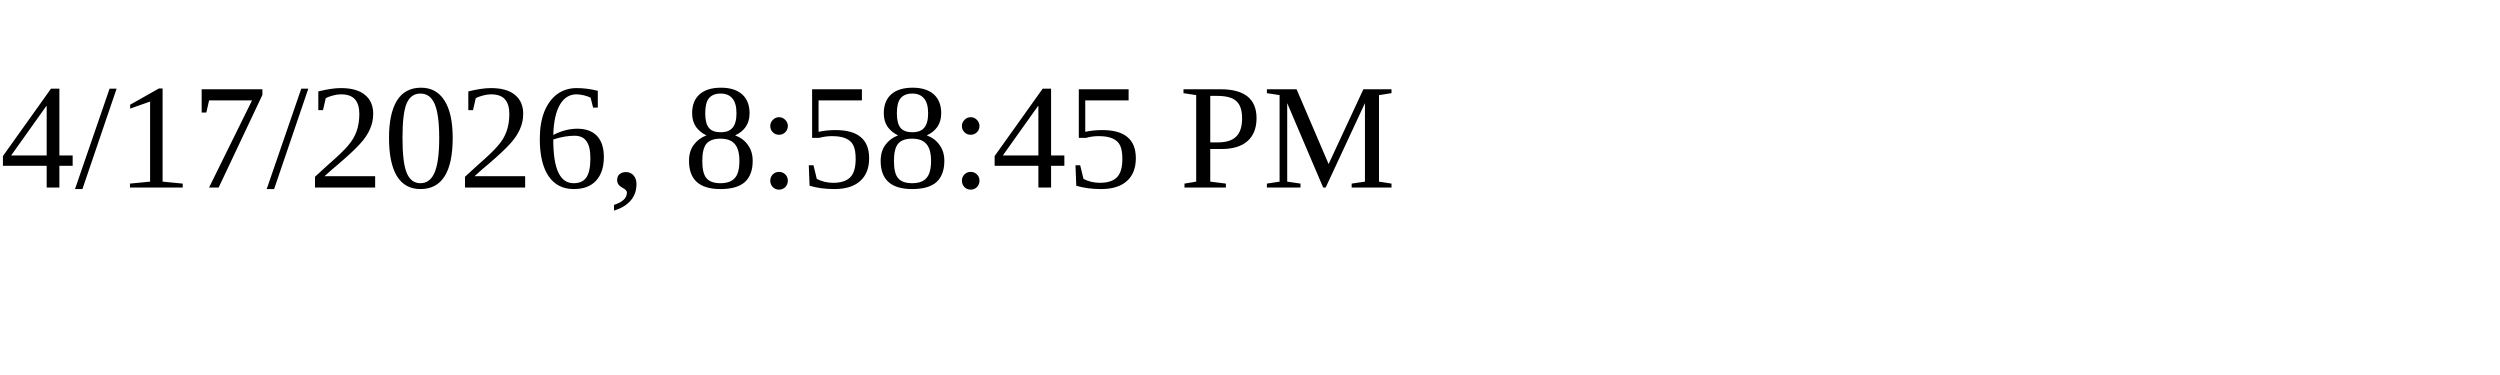
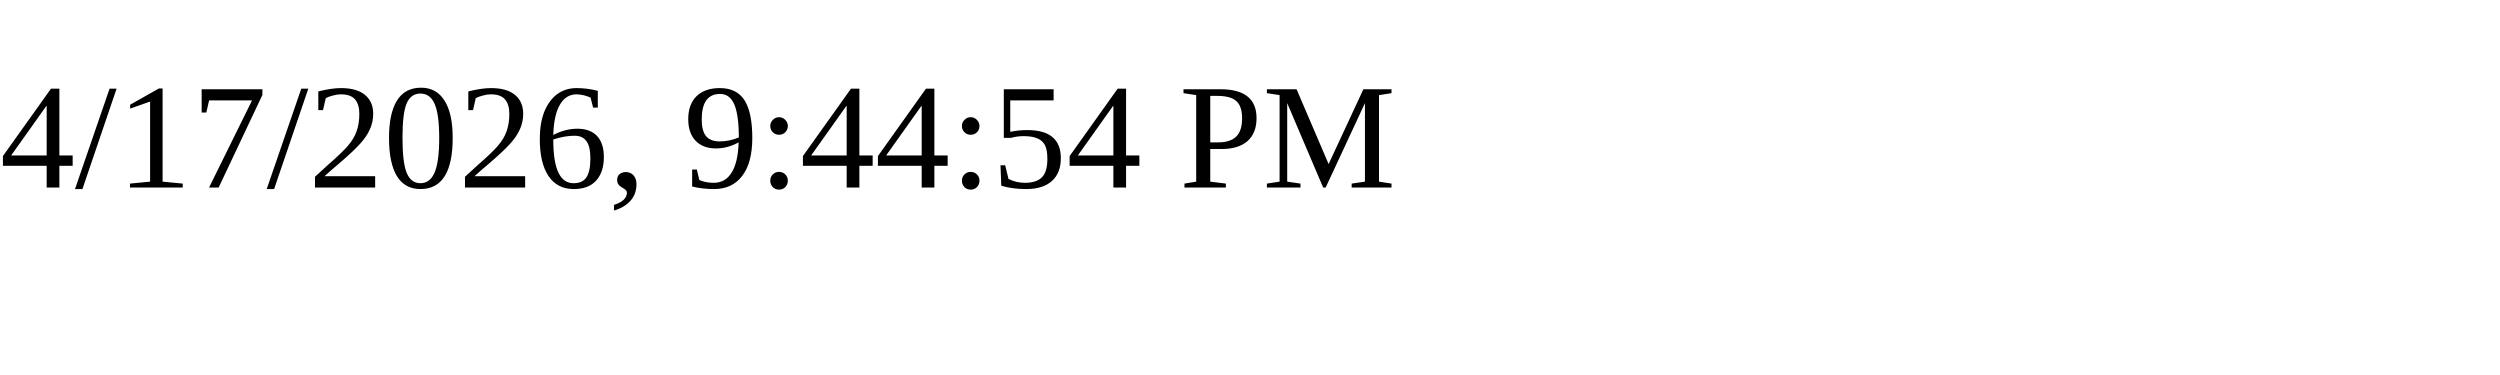
<svg xmlns="http://www.w3.org/2000/svg" height="30" width="200">
-   <text x="0" y="15">4/17/2026, 8:58:45 PM</text>
+   <text x="0" y="15">4/17/2026, 9:44:54 PM</text>
</svg>
